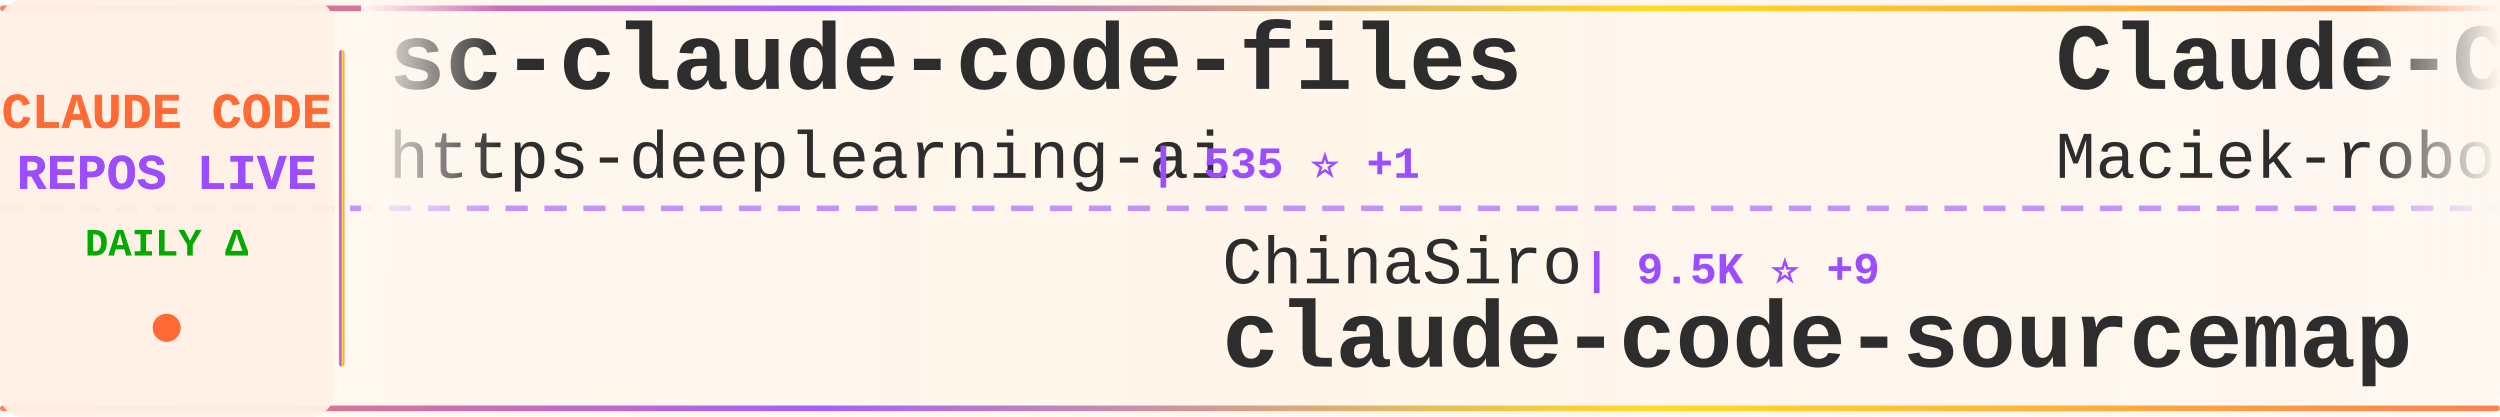
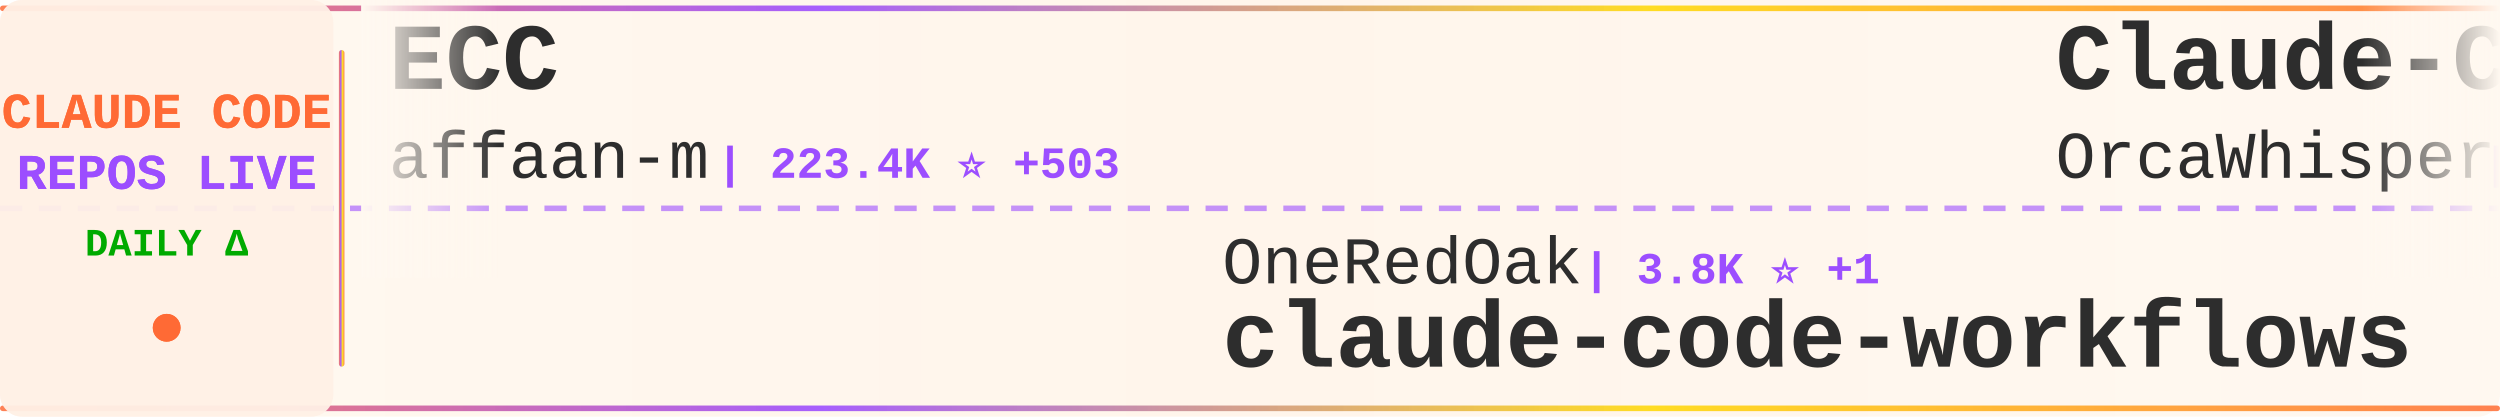
<svg xmlns="http://www.w3.org/2000/svg" width="900" height="150">
  <defs>
    <linearGradient id="tickerBg" x1="0%" y1="0%" x2="100%" y2="0%">
      <stop offset="0%" style="stop-color:#fff8f0;stop-opacity:0.98" />
      <stop offset="50%" style="stop-color:#fff5eb;stop-opacity:1" />
      <stop offset="100%" style="stop-color:#fff8f0;stop-opacity:0.98" />
    </linearGradient>
    <linearGradient id="borderGrad" x1="0%" y1="0%" x2="100%" y2="0%">
      <stop offset="0%" style="stop-color:#FF6B35;stop-opacity:0.85">
        <animate attributeName="stop-opacity" values="0.85;1;0.85" dur="2s" repeatCount="indefinite" />
      </stop>
      <stop offset="33%" style="stop-color:#9C4EFF;stop-opacity:0.9">
        <animate attributeName="stop-opacity" values="0.9;1;0.9" dur="2.2s" repeatCount="indefinite" />
      </stop>
      <stop offset="66%" style="stop-color:#FFD700;stop-opacity:0.85">
        <animate attributeName="stop-opacity" values="0.85;1;0.85" dur="1.8s" repeatCount="indefinite" />
      </stop>
      <stop offset="100%" style="stop-color:#FF6B35;stop-opacity:0.85">
        <animate attributeName="stop-opacity" values="0.85;1;0.85" dur="2s" repeatCount="indefinite" />
      </stop>
    </linearGradient>
    <filter id="textGlow">
      <feGaussianBlur stdDeviation="0.15" result="coloredBlur" />
      <feMerge>
        <feMergeNode in="coloredBlur" />
        <feMergeNode in="SourceGraphic" />
      </feMerge>
    </filter>
    <filter id="metricGlow">
      <feGaussianBlur stdDeviation="0.2" result="coloredBlur" />
      <feMerge>
        <feMergeNode in="coloredBlur" />
        <feMergeNode in="SourceGraphic" />
      </feMerge>
    </filter>
    <linearGradient id="leftFade" x1="0%" y1="0%" x2="100%" y2="0%">
      <stop offset="0%" style="stop-color:#fff8f0;stop-opacity:1" />
      <stop offset="100%" style="stop-color:#fff8f0;stop-opacity:0" />
    </linearGradient>
    <linearGradient id="rightFade" x1="0%" y1="0%" x2="100%" y2="0%">
      <stop offset="0%" style="stop-color:#fff8f0;stop-opacity:0" />
      <stop offset="100%" style="stop-color:#fff8f0;stop-opacity:1" />
    </linearGradient>
  </defs>
  <rect width="900" height="150" fill="url(#tickerBg)" rx="8" />
  <rect x="0" y="2" width="900" height="2" fill="url(#borderGrad)" rx="1" />
  <rect x="0" y="146" width="900" height="2" fill="url(#borderGrad)" rx="1" />
  <line x1="0" y1="75" x2="900" y2="75" stroke="#9C4EFF" stroke-width="2" stroke-dasharray="8 6" opacity="0.6" />
  <rect x="0" y="0" width="120" height="150" fill="#fff0e6" opacity="0.95" rx="8" />
  <text x="60" y="46" font-family="'Courier New', monospace" font-size="18" font-weight="bold" fill="#FF6B35" text-anchor="middle" filter="url(#textGlow)">
    CLAUDE CODE
  </text>
  <text x="60" y="68" font-family="'Courier New', monospace" font-size="18" font-weight="bold" fill="#9C4EFF" text-anchor="middle" filter="url(#textGlow)">
    REPOS LIVE
  </text>
  <text x="60" y="92" font-family="'Courier New', monospace" font-size="14" font-weight="bold" fill="#00aa00" text-anchor="middle">
    DAILY Δ
  </text>
  <circle cx="60" cy="118" r="5" fill="#FF6B35" filter="url(#metricGlow)">
    <animate attributeName="r" values="4;6;4" dur="1.5s" repeatCount="indefinite" />
    <animate attributeName="opacity" values="0.6;1;0.6" dur="1.5s" repeatCount="indefinite" />
  </circle>
  <rect x="122" y="18" width="2" height="114" fill="url(#borderGrad)" rx="1" />
  <clipPath id="tickerClip">
    <rect x="130" y="0" width="770" height="150" />
  </clipPath>
  <g clip-path="url(#tickerClip)">
    <g id="tickerItems">
      <animateTransform attributeName="transform" attributeType="XML" type="translate" from="0 0" to="-3000 0" dur="54s" repeatCount="indefinite" />
      <g transform="translate(0, 0)">
-         <text x="140" y="32" font-family="'Courier New', monospace" font-size="34" font-weight="bold" fill="#2d2d2d">sc-claude-code-files</text>
-         <text x="140" y="64" font-family="'Courier New', monospace" font-size="24" font-weight="normal" fill="#2d2d2d" opacity="1.0">https-deeplearning-ai</text>
-         <text x="414" y="64" font-family="'Courier New', monospace" font-size="16" font-weight="bold" fill="#9C4EFF"> | 535 ⭐ +1</text>
+         <text x="140" y="32" font-family="'Courier New', monospace" font-size="34" font-weight="bold" fill="#2d2d2d">ECC</text>
+         <text x="140" y="64" font-family="'Courier New', monospace" font-size="24" font-weight="normal" fill="#2d2d2d" opacity="1.0">affaan-m</text>
+         <text x="258" y="64" font-family="'Courier New', monospace" font-size="16" font-weight="bold" fill="#9C4EFF"> | 223.4K ⭐ +503</text>
      </g>
      <g transform="translate(300, 0)">
-         <text x="140" y="102" font-family="'Courier New', monospace" font-size="24" font-weight="normal" fill="#2d2d2d" opacity="1.0">ChinaSiro</text>
-         <text x="270" y="102" font-family="'Courier New', monospace" font-size="16" font-weight="bold" fill="#9C4EFF"> | 9.5K ⭐ +9</text>
-         <text x="140" y="132" font-family="'Courier New', monospace" font-size="34" font-weight="bold" fill="#2d2d2d">claude-code-sourcemap</text>
+         <text x="140" y="102" font-family="'Courier New', monospace" font-size="24" font-weight="normal" fill="#2d2d2d" opacity="1.0">OneRedOak</text>
+         <text x="270" y="102" font-family="'Courier New', monospace" font-size="16" font-weight="bold" fill="#9C4EFF"> | 3.8K ⭐ +1</text>
+         <text x="140" y="132" font-family="'Courier New', monospace" font-size="34" font-weight="bold" fill="#2d2d2d">claude-code-workflows</text>
      </g>
      <g transform="translate(600, 0)">
-         <text x="140" y="32" font-family="'Courier New', monospace" font-size="34" font-weight="bold" fill="#2d2d2d">Claude-Code-Usage-Monito...</text>
-         <text x="140" y="64" font-family="'Courier New', monospace" font-size="24" font-weight="normal" fill="#2d2d2d" opacity="1.0">Maciek-roboblog</text>
-         <text x="342" y="64" font-family="'Courier New', monospace" font-size="16" font-weight="bold" fill="#9C4EFF"> | 8.3K ⭐ +12</text>
+         <text x="140" y="32" font-family="'Courier New', monospace" font-size="34" font-weight="bold" fill="#2d2d2d">Claude-Code</text>
+         <text x="140" y="64" font-family="'Courier New', monospace" font-size="24" font-weight="normal" fill="#2d2d2d" opacity="1.0">OrcaWhisper</text>
+         <text x="294" y="64" font-family="'Courier New', monospace" font-size="16" font-weight="bold" fill="#9C4EFF"> | 80 ⭐</text>
      </g>
      <g transform="translate(900, 0)">
-         <text x="140" y="102" font-family="'Courier New', monospace" font-size="24" font-weight="normal" fill="#2d2d2d" opacity="1.0">Yeachan-Heo</text>
-         <text x="294" y="102" font-family="'Courier New', monospace" font-size="16" font-weight="bold" fill="#9C4EFF"> | 37.1K ⭐ +54</text>
-         <text x="140" y="132" font-family="'Courier New', monospace" font-size="34" font-weight="bold" fill="#2d2d2d">oh-my-claudecode</text>
+         <text x="140" y="102" font-family="'Courier New', monospace" font-size="24" font-weight="normal" fill="#2d2d2d" opacity="1.0">alex000kim</text>
+         <text x="282" y="102" font-family="'Courier New', monospace" font-size="16" font-weight="bold" fill="#9C4EFF"> | 228 ⭐</text>
+         <text x="140" y="132" font-family="'Courier New', monospace" font-size="34" font-weight="bold" fill="#2d2d2d">claude-code</text>
      </g>
      <g transform="translate(1200, 0)">
-         <text x="140" y="32" font-family="'Courier New', monospace" font-size="34" font-weight="bold" fill="#2d2d2d">claude-code</text>
-         <text x="140" y="64" font-family="'Courier New', monospace" font-size="24" font-weight="normal" fill="#2d2d2d" opacity="1.0">T-Lab-CUHKSZ</text>
-         <text x="306" y="64" font-family="'Courier New', monospace" font-size="16" font-weight="bold" fill="#9C4EFF"> | 321 ⭐</text>
+         <text x="140" y="32" font-family="'Courier New', monospace" font-size="34" font-weight="bold" fill="#2d2d2d">claude-code-router</text>
+         <text x="140" y="64" font-family="'Courier New', monospace" font-size="24" font-weight="normal" fill="#2d2d2d" opacity="1.0">musistudio</text>
+         <text x="282" y="64" font-family="'Courier New', monospace" font-size="16" font-weight="bold" fill="#9C4EFF"> | 35.4K ⭐ +49</text>
      </g>
      <g transform="translate(1500, 0)">
-         <text x="140" y="102" font-family="'Courier New', monospace" font-size="24" font-weight="normal" fill="#2d2d2d" opacity="1.0">carlvellotti</text>
-         <text x="306" y="102" font-family="'Courier New', monospace" font-size="16" font-weight="bold" fill="#9C4EFF"> | 2.1K ⭐ +1</text>
-         <text x="140" y="132" font-family="'Courier New', monospace" font-size="34" font-weight="bold" fill="#2d2d2d">claude-code-pm-course</text>
+         <text x="140" y="102" font-family="'Courier New', monospace" font-size="24" font-weight="normal" fill="#2d2d2d" opacity="1.0">darcyegb</text>
+         <text x="258" y="102" font-family="'Courier New', monospace" font-size="16" font-weight="bold" fill="#9C4EFF"> | 737 ⭐</text>
+         <text x="140" y="132" font-family="'Courier New', monospace" font-size="34" font-weight="bold" fill="#2d2d2d">ClaudeCodeAgents</text>
      </g>
      <g transform="translate(1800, 0)">
-         <text x="140" y="32" font-family="'Courier New', monospace" font-size="34" font-weight="bold" fill="#2d2d2d">claude-code-harness</text>
-         <text x="140" y="64" font-family="'Courier New', monospace" font-size="24" font-weight="normal" fill="#2d2d2d" opacity="1.0">Chachamaru127</text>
-         <text x="318" y="64" font-family="'Courier New', monospace" font-size="16" font-weight="bold" fill="#9C4EFF"> | 2.9K ⭐ +11</text>
+         <text x="140" y="32" font-family="'Courier New', monospace" font-size="34" font-weight="bold" fill="#2d2d2d">how-claude-code-works</text>
+         <text x="140" y="64" font-family="'Courier New', monospace" font-size="24" font-weight="normal" fill="#2d2d2d" opacity="1.0">Windy3f3f3f3f</text>
+         <text x="318" y="64" font-family="'Courier New', monospace" font-size="16" font-weight="bold" fill="#9C4EFF"> | 2.8K ⭐ +2</text>
      </g>
      <g transform="translate(2100, 0)">
-         <text x="140" y="102" font-family="'Courier New', monospace" font-size="24" font-weight="normal" fill="#2d2d2d" opacity="1.0">mehmoodosman</text>
-         <text x="306" y="102" font-family="'Courier New', monospace" font-size="16" font-weight="bold" fill="#9C4EFF"> | 168 ⭐</text>
-         <text x="140" y="132" font-family="'Courier New', monospace" font-size="34" font-weight="bold" fill="#2d2d2d">claude-code</text>
+         <text x="140" y="102" font-family="'Courier New', monospace" font-size="24" font-weight="normal" fill="#2d2d2d" opacity="1.0">luyao618</text>
+         <text x="258" y="102" font-family="'Courier New', monospace" font-size="16" font-weight="bold" fill="#9C4EFF"> | 1.6K ⭐ +2</text>
+         <text x="140" y="132" font-family="'Courier New', monospace" font-size="34" font-weight="bold" fill="#2d2d2d">Claude-Code-Source-Study</text>
      </g>
      <g transform="translate(2400, 0)">
-         <text x="140" y="32" font-family="'Courier New', monospace" font-size="34" font-weight="bold" fill="#2d2d2d">claude-code-templates</text>
-         <text x="140" y="64" font-family="'Courier New', monospace" font-size="24" font-weight="normal" fill="#2d2d2d" opacity="1.0">davila7</text>
-         <text x="246" y="64" font-family="'Courier New', monospace" font-size="16" font-weight="bold" fill="#9C4EFF"> | 28.4K ⭐ +15</text>
+         <text x="140" y="32" font-family="'Courier New', monospace" font-size="34" font-weight="bold" fill="#2d2d2d">claude-code</text>
+         <text x="140" y="64" font-family="'Courier New', monospace" font-size="24" font-weight="normal" fill="#2d2d2d" opacity="1.0">freestylefly</text>
+         <text x="306" y="64" font-family="'Courier New', monospace" font-size="16" font-weight="bold" fill="#9C4EFF"> | 127 ⭐</text>
      </g>
      <g transform="translate(2700, 0)">
-         <text x="140" y="102" font-family="'Courier New', monospace" font-size="24" font-weight="normal" fill="#2d2d2d" opacity="1.0">nicedreamzapp</text>
-         <text x="318" y="102" font-family="'Courier New', monospace" font-size="16" font-weight="bold" fill="#9C4EFF"> | 2.9K ⭐ +5</text>
-         <text x="140" y="132" font-family="'Courier New', monospace" font-size="34" font-weight="bold" fill="#2d2d2d">claude-code-local</text>
+         <text x="140" y="102" font-family="'Courier New', monospace" font-size="24" font-weight="normal" fill="#2d2d2d" opacity="1.0">ghuntley</text>
+         <text x="258" y="102" font-family="'Courier New', monospace" font-size="16" font-weight="bold" fill="#9C4EFF"> | 986 ⭐</text>
+         <text x="140" y="132" font-family="'Courier New', monospace" font-size="34" font-weight="bold" fill="#2d2d2d">claude-code-source-code-...</text>
      </g>
      <g transform="translate(3000, 0)">
-         <text x="140" y="32" font-family="'Courier New', monospace" font-size="34" font-weight="bold" fill="#2d2d2d">sc-claude-code-files</text>
-         <text x="140" y="64" font-family="'Courier New', monospace" font-size="24" font-weight="normal" fill="#2d2d2d" opacity="1.0">https-deeplearning-ai</text>
-         <text x="414" y="64" font-family="'Courier New', monospace" font-size="16" font-weight="bold" fill="#9C4EFF"> | 535 ⭐ +1</text>
+         <text x="140" y="32" font-family="'Courier New', monospace" font-size="34" font-weight="bold" fill="#2d2d2d">ECC</text>
+         <text x="140" y="64" font-family="'Courier New', monospace" font-size="24" font-weight="normal" fill="#2d2d2d" opacity="1.0">affaan-m</text>
+         <text x="258" y="64" font-family="'Courier New', monospace" font-size="16" font-weight="bold" fill="#9C4EFF"> | 223.4K ⭐ +503</text>
      </g>
      <g transform="translate(3300, 0)">
-         <text x="140" y="102" font-family="'Courier New', monospace" font-size="24" font-weight="normal" fill="#2d2d2d" opacity="1.0">ChinaSiro</text>
-         <text x="270" y="102" font-family="'Courier New', monospace" font-size="16" font-weight="bold" fill="#9C4EFF"> | 9.5K ⭐ +9</text>
-         <text x="140" y="132" font-family="'Courier New', monospace" font-size="34" font-weight="bold" fill="#2d2d2d">claude-code-sourcemap</text>
+         <text x="140" y="102" font-family="'Courier New', monospace" font-size="24" font-weight="normal" fill="#2d2d2d" opacity="1.0">OneRedOak</text>
+         <text x="270" y="102" font-family="'Courier New', monospace" font-size="16" font-weight="bold" fill="#9C4EFF"> | 3.8K ⭐ +1</text>
+         <text x="140" y="132" font-family="'Courier New', monospace" font-size="34" font-weight="bold" fill="#2d2d2d">claude-code-workflows</text>
      </g>
      <g transform="translate(3600, 0)">
-         <text x="140" y="32" font-family="'Courier New', monospace" font-size="34" font-weight="bold" fill="#2d2d2d">Claude-Code-Usage-Monito...</text>
-         <text x="140" y="64" font-family="'Courier New', monospace" font-size="24" font-weight="normal" fill="#2d2d2d" opacity="1.0">Maciek-roboblog</text>
-         <text x="342" y="64" font-family="'Courier New', monospace" font-size="16" font-weight="bold" fill="#9C4EFF"> | 8.3K ⭐ +12</text>
+         <text x="140" y="32" font-family="'Courier New', monospace" font-size="34" font-weight="bold" fill="#2d2d2d">Claude-Code</text>
+         <text x="140" y="64" font-family="'Courier New', monospace" font-size="24" font-weight="normal" fill="#2d2d2d" opacity="1.0">OrcaWhisper</text>
+         <text x="294" y="64" font-family="'Courier New', monospace" font-size="16" font-weight="bold" fill="#9C4EFF"> | 80 ⭐</text>
      </g>
      <g transform="translate(3900, 0)">
-         <text x="140" y="102" font-family="'Courier New', monospace" font-size="24" font-weight="normal" fill="#2d2d2d" opacity="1.0">Yeachan-Heo</text>
-         <text x="294" y="102" font-family="'Courier New', monospace" font-size="16" font-weight="bold" fill="#9C4EFF"> | 37.1K ⭐ +54</text>
-         <text x="140" y="132" font-family="'Courier New', monospace" font-size="34" font-weight="bold" fill="#2d2d2d">oh-my-claudecode</text>
+         <text x="140" y="102" font-family="'Courier New', monospace" font-size="24" font-weight="normal" fill="#2d2d2d" opacity="1.0">alex000kim</text>
+         <text x="282" y="102" font-family="'Courier New', monospace" font-size="16" font-weight="bold" fill="#9C4EFF"> | 228 ⭐</text>
+         <text x="140" y="132" font-family="'Courier New', monospace" font-size="34" font-weight="bold" fill="#2d2d2d">claude-code</text>
      </g>
    </g>
  </g>
  <rect x="130" y="0" width="50" height="100" fill="url(#leftFade)" />
  <rect x="850" y="0" width="50" height="100" fill="url(#rightFade)" />
</svg>
